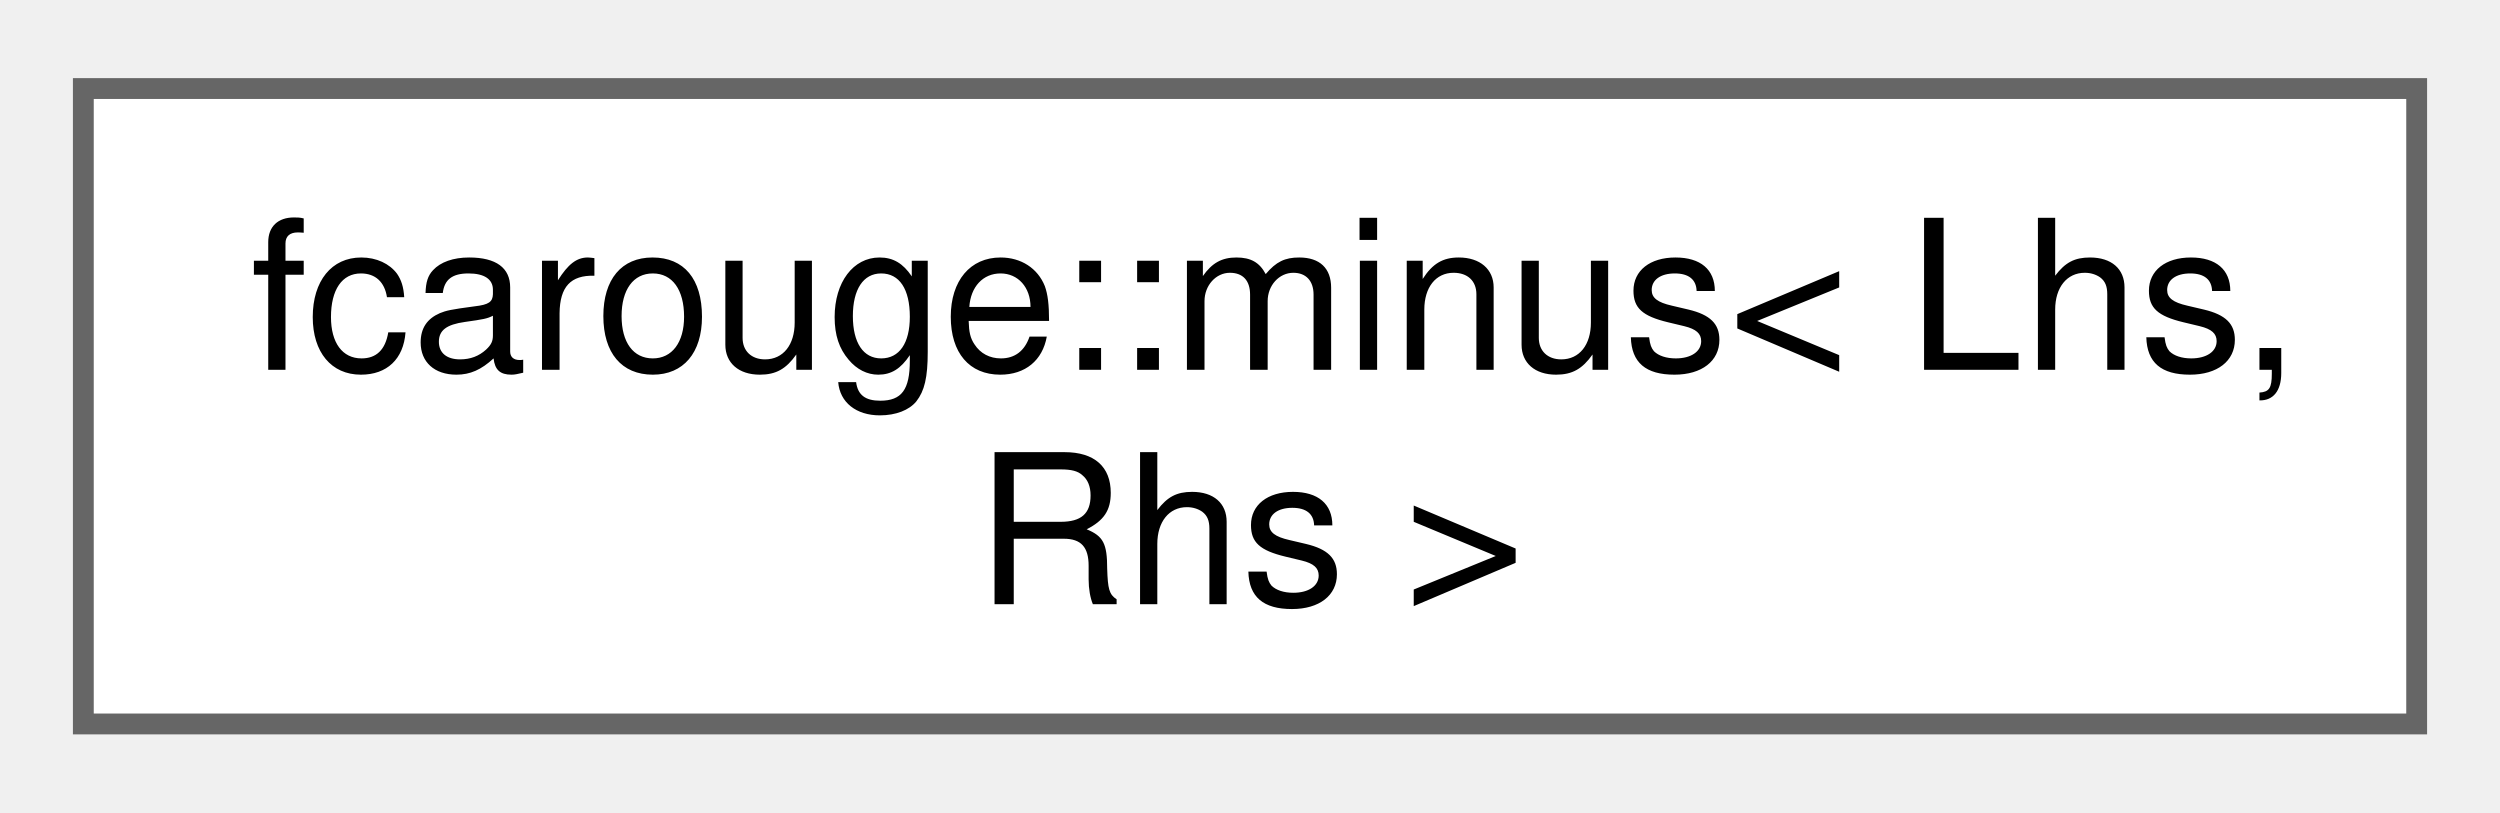
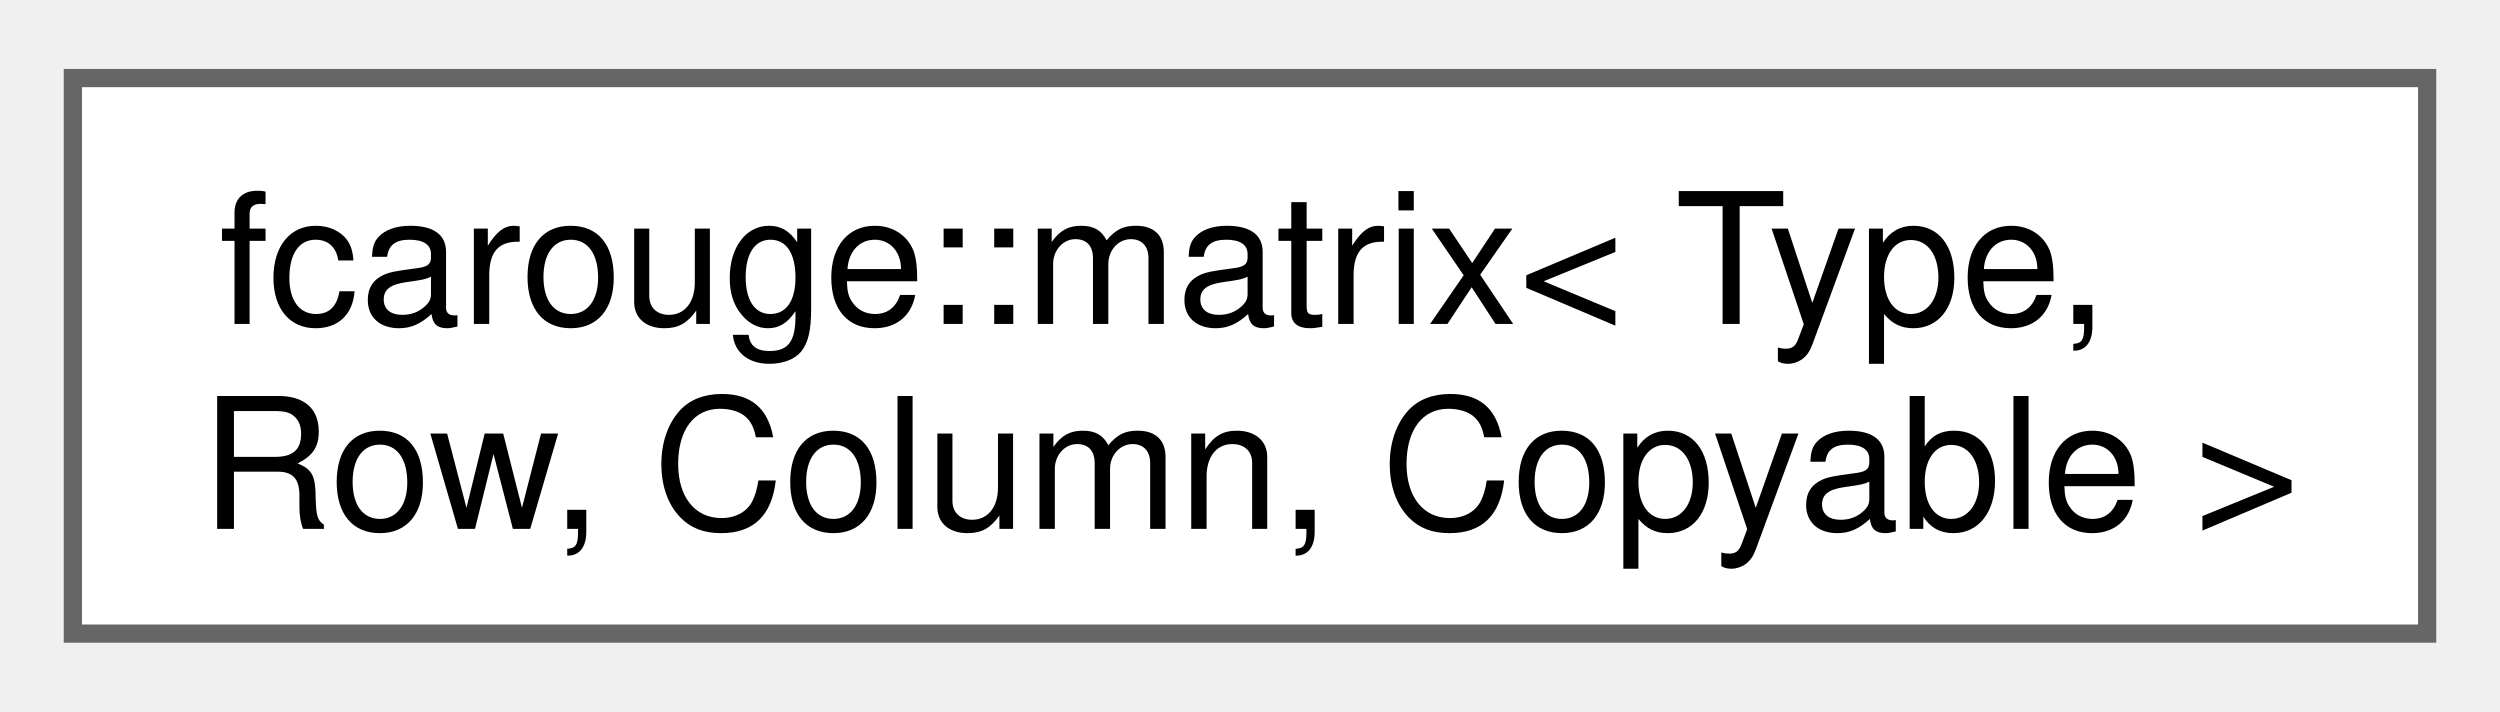
- <svg xmlns="http://www.w3.org/2000/svg" xmlns:xlink="http://www.w3.org/1999/xlink" width="120pt" height="39pt" viewBox="0.00 0.00 120.00 38.50">
+ <svg xmlns="http://www.w3.org/2000/svg" xmlns:xlink="http://www.w3.org/1999/xlink" width="137pt" height="39pt" viewBox="0.00 0.00 137.25 38.50">
  <g id="graph0" class="graph" transform="scale(1 1) rotate(0) translate(4 34.5)">
    <g id="Node000000" class="node">
      <g id="a_Node000000">
-         <a xlink:href="structfcarouge_1_1minus.xhtml" target="_top" xlink:title="Type minus, subtraction expression type specialization point.">
-           <polygon fill="white" stroke="#666666" points="112,-30.5 0,-30.5 0,0 112,0 112,-30.5" />
-           <text text-anchor="start" x="8" y="-17" font-family="Helvetica,sans-Serif" font-size="10.00">fcarouge::minus&lt; Lhs,</text>
-           <text text-anchor="middle" x="56" y="-5.75" font-family="Helvetica,sans-Serif" font-size="10.00"> Rhs &gt;</text>
+         <a xlink:href="structfcarouge_1_1matrix.xhtml" target="_top" xlink:title="Coroutine lazy matrix.">
+           <polygon fill="white" stroke="#666666" points="129.25,-30.5 0,-30.5 0,0 129.25,0 129.25,-30.5" />
+           <text text-anchor="start" x="8" y="-17" font-family="Helvetica,sans-Serif" font-size="10.00">fcarouge::matrix&lt; Type,</text>
+           <text text-anchor="middle" x="64.62" y="-5.75" font-family="Helvetica,sans-Serif" font-size="10.00"> Row, Column, Copyable &gt;</text>
        </a>
      </g>
    </g>
  </g>
</svg>
